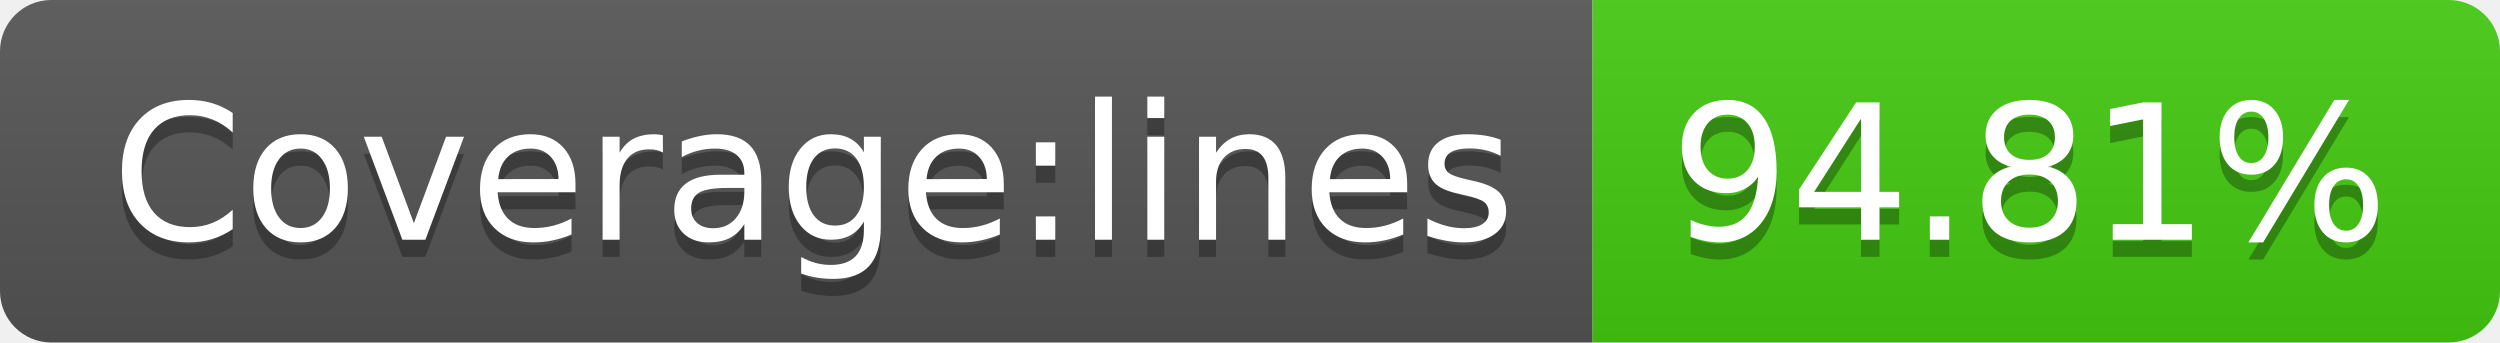
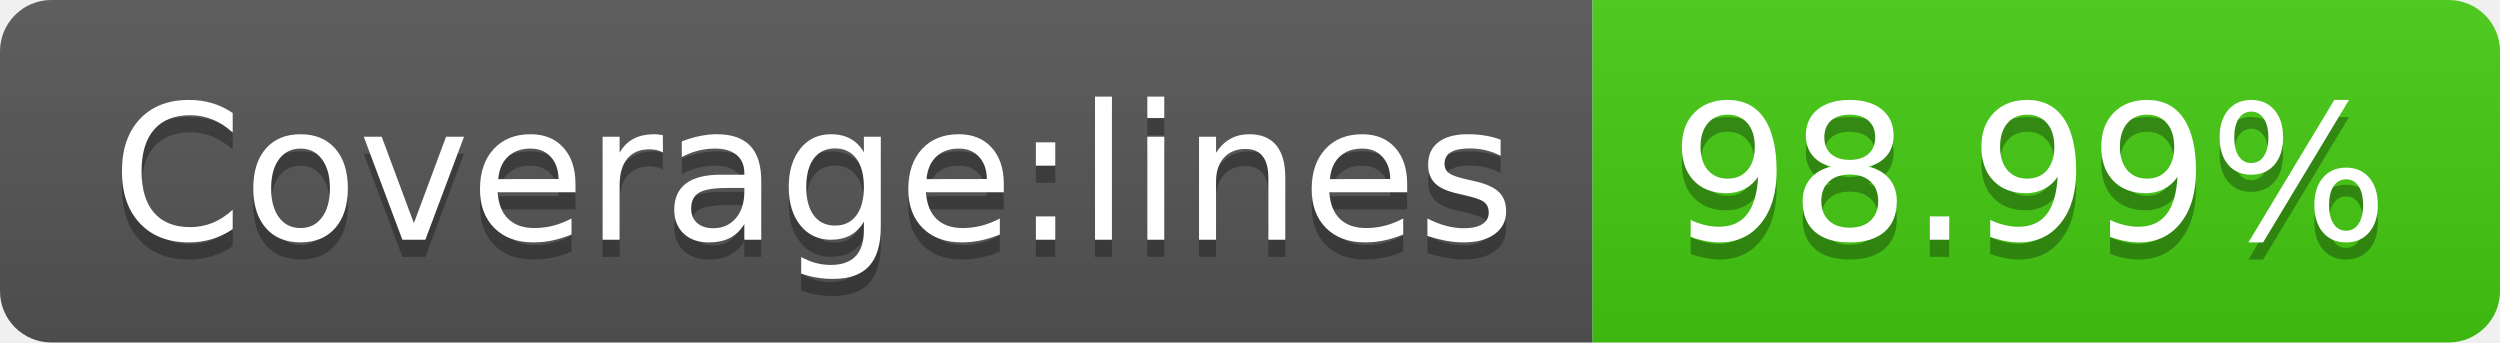
- <svg xmlns="http://www.w3.org/2000/svg" width="146" height="20" role="img" aria-label="Coverage:lines: 94.81%">
+ <svg xmlns="http://www.w3.org/2000/svg" width="146" height="20" role="img" aria-label="Coverage:lines: 98.99%">
  <linearGradient id="s" x2="0" y2="100%">
    <stop offset="0" stop-color="#bbb" stop-opacity=".1" />
    <stop offset="1" stop-opacity=".1" />
  </linearGradient>
  <clipPath id="r">
    <rect width="146" height="20" rx="3" fill="#fff" />
  </clipPath>
  <g clip-path="url(#r)">
    <rect width="93" height="20" fill="#555" />
    <rect x="93" width="53" height="20" fill="#4c1" />
    <rect width="146" height="20" fill="url(#s)" />
  </g>
  <g fill="#fff" text-anchor="middle" font-family="Verdana,Geneva,DejaVu Sans,sans-serif" text-rendering="geometricPrecision" font-size="110">
    <text aria-hidden="true" x="475" y="150" fill="#010101" fill-opacity=".3" transform="scale(.1)" textLength="830">Coverage:lines</text>
    <text x="475" y="140" transform="scale(.1)" fill="#fff" textLength="830">Coverage:lines</text>
-     <text aria-hidden="true" x="1185" y="150" fill="#010101" fill-opacity=".3" transform="scale(.1)" textLength="430">94.81%</text>
-     <text x="1185" y="140" transform="scale(.1)" fill="#fff" textLength="430">94.81%</text>
+     <text aria-hidden="true" x="1185" y="150" fill="#010101" fill-opacity=".3" transform="scale(.1)" textLength="430">98.99%</text>
+     <text x="1185" y="140" transform="scale(.1)" fill="#fff" textLength="430">98.99%</text>
  </g>
</svg>
